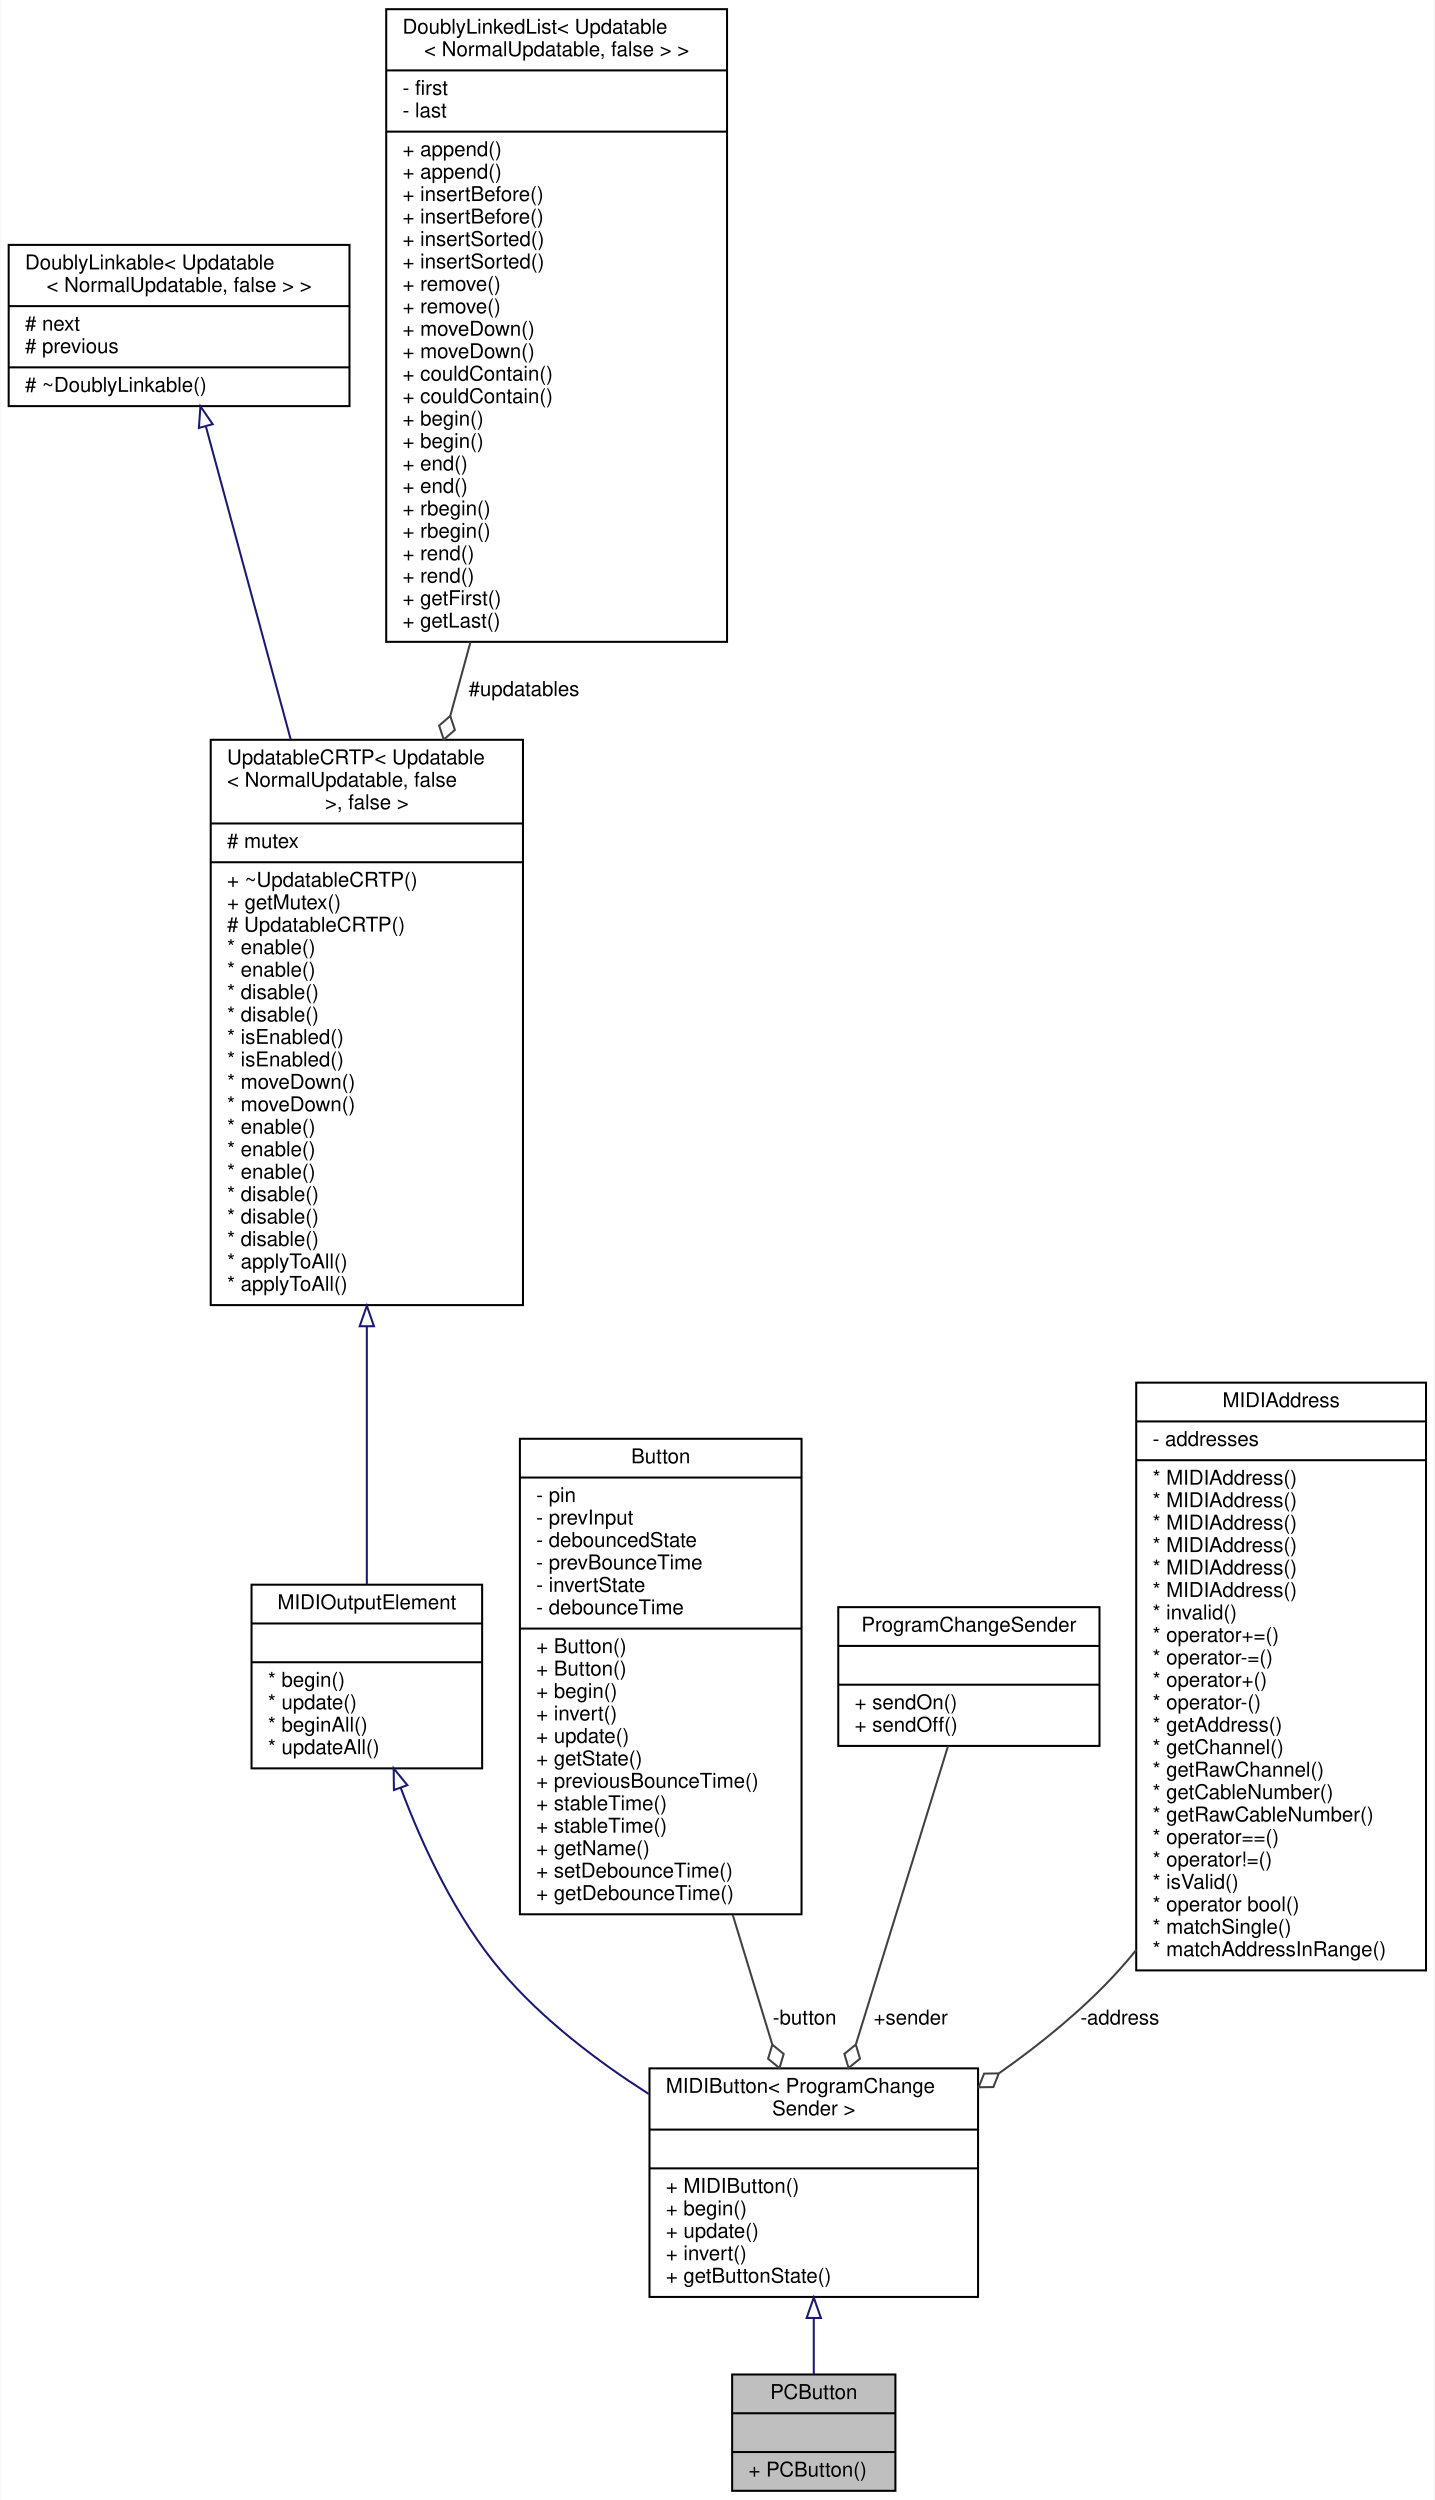
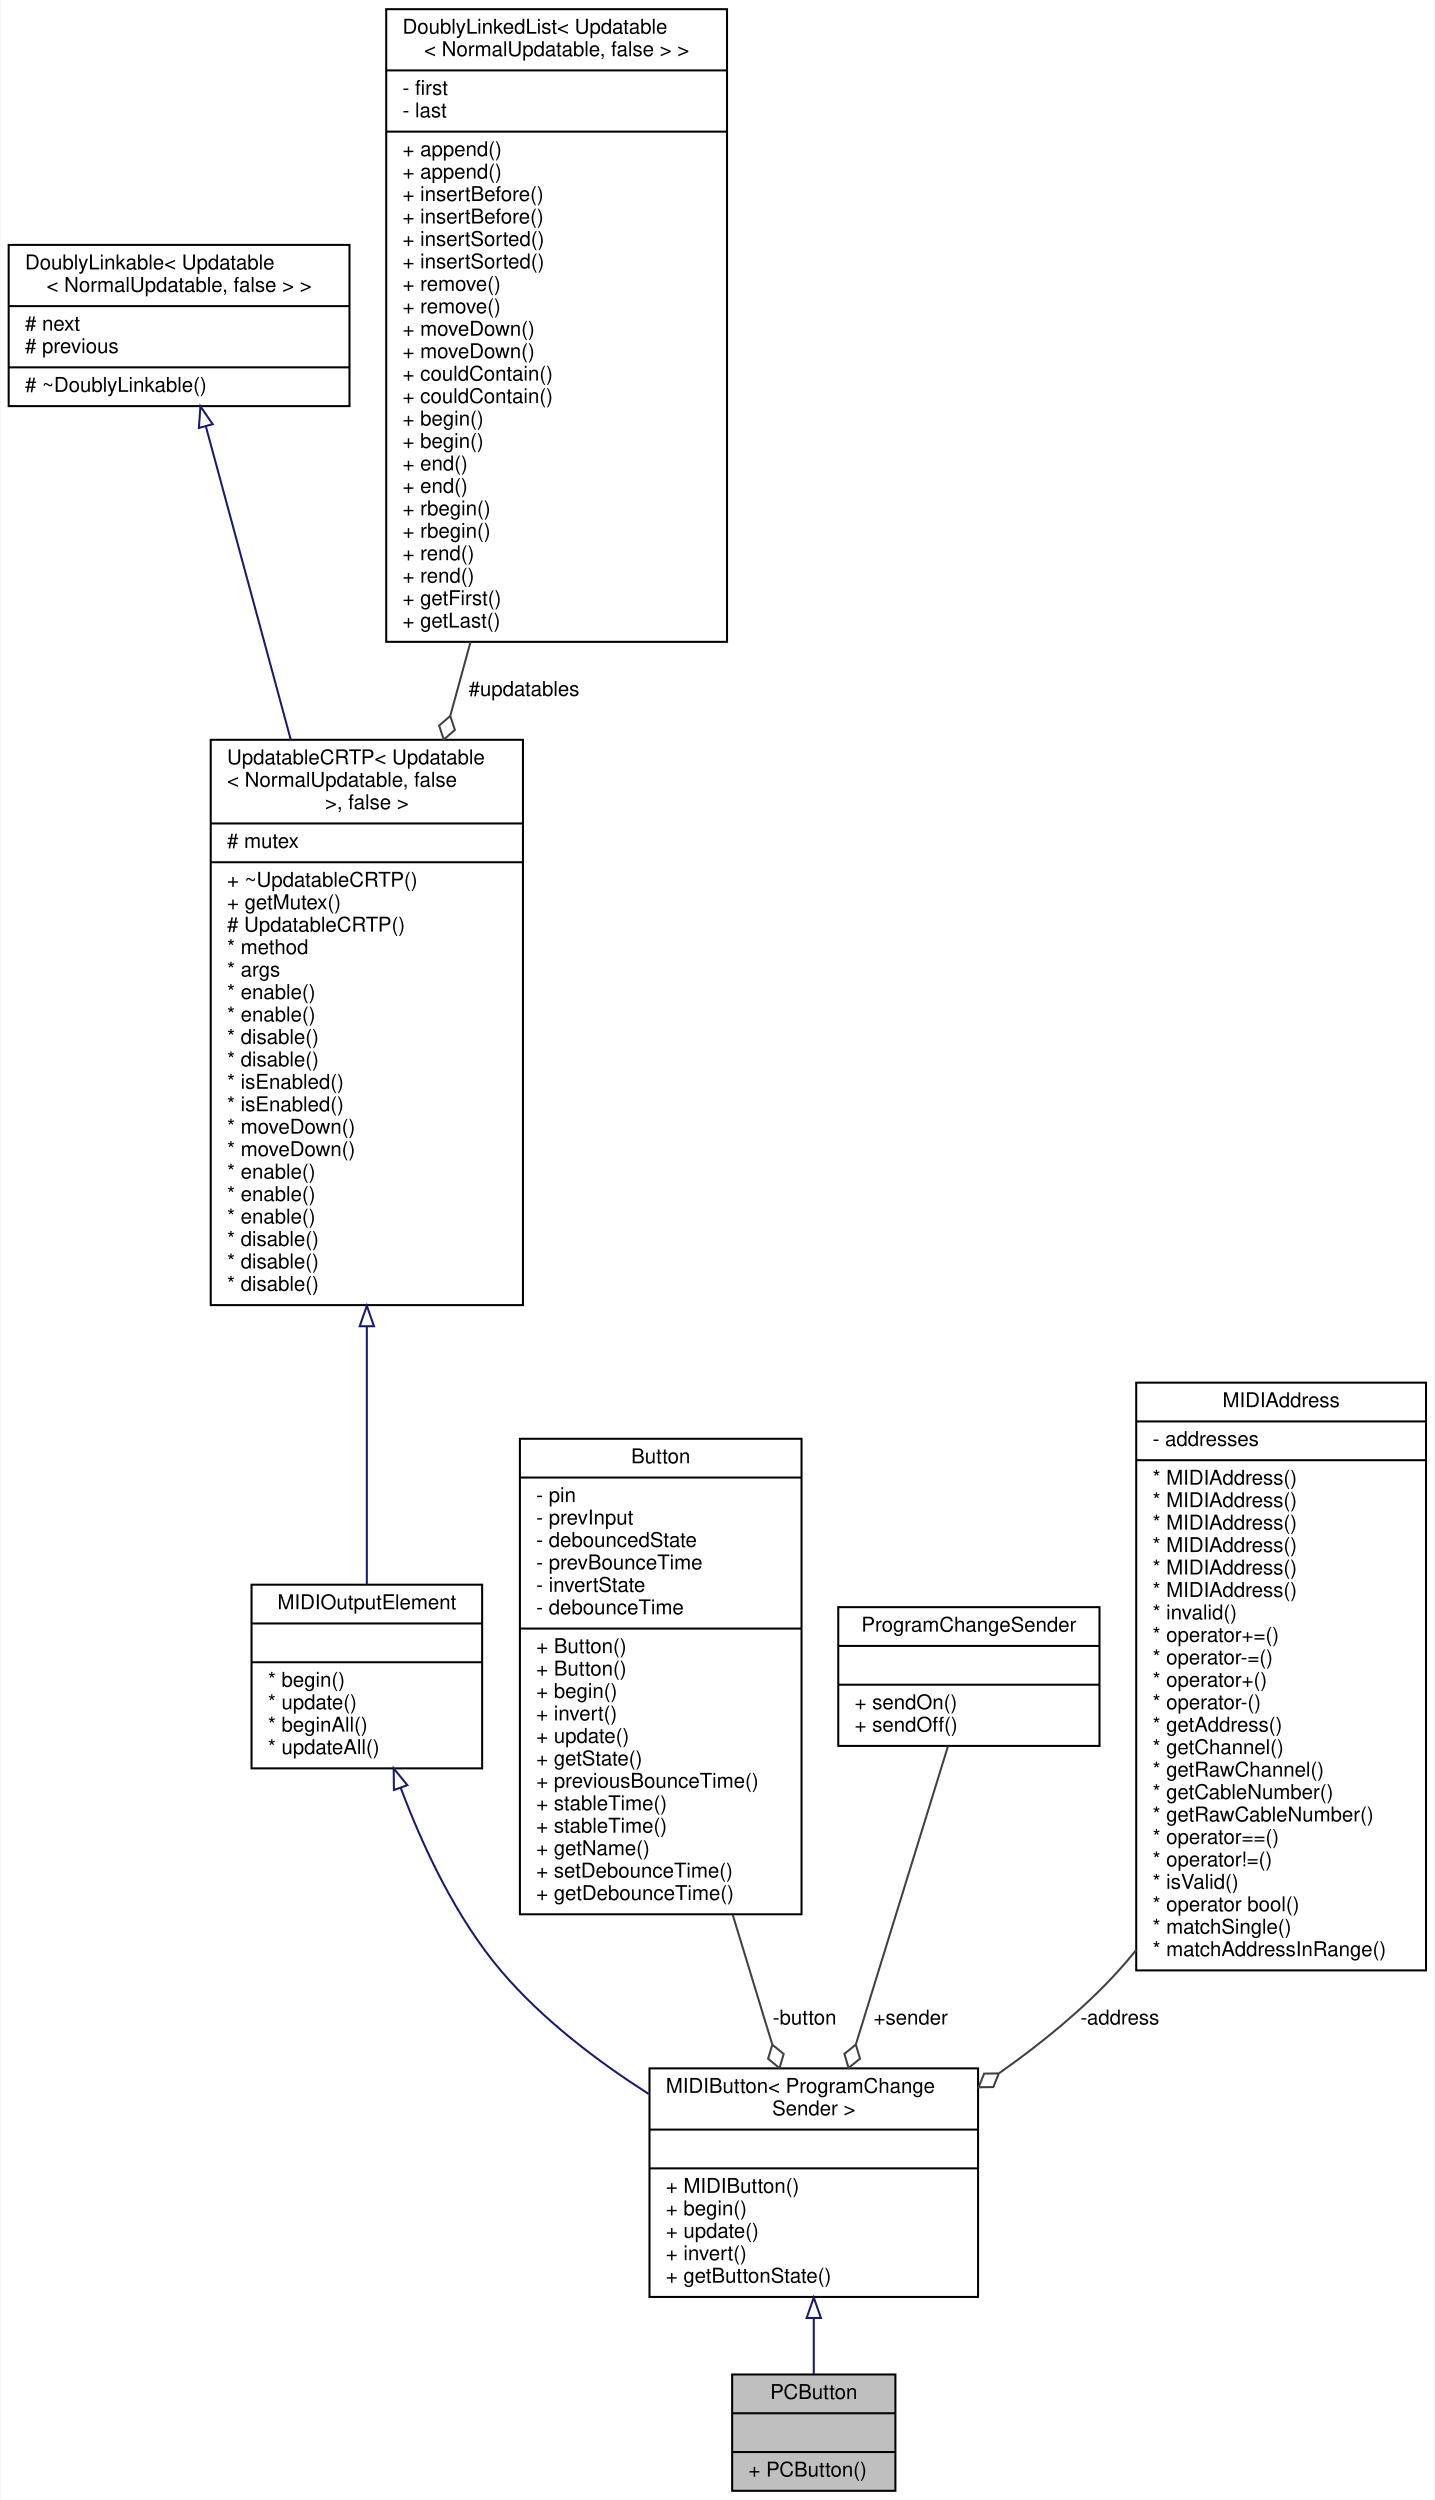
<svg xmlns="http://www.w3.org/2000/svg" xmlns:xlink="http://www.w3.org/1999/xlink" width="703pt" height="1225pt" viewBox="0.00 0.00 702.50 1225.00">
  <g id="graph0" class="graph" transform="scale(1 1) rotate(0) translate(4 1221)">
    <polygon fill="white" stroke="transparent" points="-4,4 -4,-1221 698.5,-1221 698.5,4 -4,4" />
    <g id="node1" class="node">
      <g id="a_node1">
        <a xlink:title="A class of MIDIOutputElements that read the input of a momentary push button or switch,...">
          <polygon fill="#bfbfbf" stroke="black" points="354.5,-0.5 354.5,-57.5 434.5,-57.5 434.5,-0.5 354.5,-0.5" />
          <text text-anchor="middle" x="394.5" y="-45.5" font-family="Helvetica,sans-Serif" font-size="10.00">PCButton</text>
          <polyline fill="none" stroke="black" points="354.5,-38.5 434.5,-38.5 " />
          <text text-anchor="middle" x="394.5" y="-26.5" font-family="Helvetica,sans-Serif" font-size="10.00"> </text>
          <polyline fill="none" stroke="black" points="354.5,-19.5 434.5,-19.5 " />
          <text text-anchor="start" x="362.5" y="-7.5" font-family="Helvetica,sans-Serif" font-size="10.00">+ PCButton()</text>
        </a>
      </g>
    </g>
    <g id="node2" class="node">
      <g id="a_node2">
        <a xlink:href="../../d6/d72/classMIDIButton.html" target="_top" xlink:title=" ">
          <polygon fill="white" stroke="black" points="314,-95.5 314,-207.5 475,-207.5 475,-95.5 314,-95.5" />
          <text text-anchor="start" x="322" y="-195.5" font-family="Helvetica,sans-Serif" font-size="10.00">MIDIButton&lt; ProgramChange</text>
          <text text-anchor="middle" x="394.5" y="-184.5" font-family="Helvetica,sans-Serif" font-size="10.00">Sender &gt;</text>
          <polyline fill="none" stroke="black" points="314,-177.5 475,-177.5 " />
          <text text-anchor="middle" x="394.5" y="-165.5" font-family="Helvetica,sans-Serif" font-size="10.00"> </text>
          <polyline fill="none" stroke="black" points="314,-158.5 475,-158.5 " />
          <text text-anchor="start" x="322" y="-146.5" font-family="Helvetica,sans-Serif" font-size="10.00">+ MIDIButton()</text>
          <text text-anchor="start" x="322" y="-135.5" font-family="Helvetica,sans-Serif" font-size="10.00">+ begin()</text>
          <text text-anchor="start" x="322" y="-124.5" font-family="Helvetica,sans-Serif" font-size="10.00">+ update()</text>
          <text text-anchor="start" x="322" y="-113.5" font-family="Helvetica,sans-Serif" font-size="10.00">+ invert()</text>
          <text text-anchor="start" x="322" y="-102.5" font-family="Helvetica,sans-Serif" font-size="10.00">+ getButtonState()</text>
        </a>
      </g>
    </g>
    <g id="edge1" class="edge">
      <path fill="none" stroke="midnightblue" d="M394.5,-85.12C394.5,-75.48 394.5,-66.01 394.5,-57.72" />
      <polygon fill="none" stroke="midnightblue" points="391,-85.19 394.5,-95.19 398,-85.19 391,-85.19" />
    </g>
    <g id="node3" class="node">
      <g id="a_node3">
        <a xlink:href="../../d1/d55/classAH_1_1Updatable.html" target="_top" xlink:title=" ">
          <polygon fill="white" stroke="black" points="119,-354.5 119,-444.5 232,-444.5 232,-354.5 119,-354.5" />
          <text text-anchor="middle" x="175.5" y="-432.5" font-family="Helvetica,sans-Serif" font-size="10.00">MIDIOutputElement</text>
          <polyline fill="none" stroke="black" points="119,-425.5 232,-425.5 " />
          <text text-anchor="middle" x="175.5" y="-413.5" font-family="Helvetica,sans-Serif" font-size="10.00"> </text>
          <polyline fill="none" stroke="black" points="119,-406.5 232,-406.5 " />
          <text text-anchor="start" x="127" y="-394.5" font-family="Helvetica,sans-Serif" font-size="10.00">* begin()</text>
          <text text-anchor="start" x="127" y="-383.5" font-family="Helvetica,sans-Serif" font-size="10.00">* update()</text>
          <text text-anchor="start" x="127" y="-372.5" font-family="Helvetica,sans-Serif" font-size="10.00">* beginAll()</text>
          <text text-anchor="start" x="127" y="-361.5" font-family="Helvetica,sans-Serif" font-size="10.00">* updateAll()</text>
        </a>
      </g>
    </g>
    <g id="edge2" class="edge">
      <path fill="none" stroke="midnightblue" d="M192.11,-344.95C202.92,-316.1 219.21,-281.16 241.5,-255 261.51,-231.52 288.18,-211.17 313.64,-194.94" />
      <polygon fill="none" stroke="midnightblue" points="188.77,-343.89 188.65,-354.48 195.35,-346.28 188.77,-343.89" />
    </g>
    <g id="node4" class="node">
      <g id="a_node4">
        <a xlink:href="../../d8/d1a/classAH_1_1UpdatableCRTP.html" target="_top" xlink:title=" ">
          <polygon fill="white" stroke="black" points="99,-581.5 99,-858.5 252,-858.5 252,-581.5 99,-581.5" />
          <text text-anchor="start" x="107" y="-846.5" font-family="Helvetica,sans-Serif" font-size="10.00">UpdatableCRTP&lt; Updatable</text>
          <text text-anchor="start" x="107" y="-835.5" font-family="Helvetica,sans-Serif" font-size="10.00">&lt; NormalUpdatable, false</text>
          <text text-anchor="middle" x="175.5" y="-824.5" font-family="Helvetica,sans-Serif" font-size="10.00"> &gt;, false &gt;</text>
          <polyline fill="none" stroke="black" points="99,-817.5 252,-817.5 " />
          <text text-anchor="start" x="107" y="-805.5" font-family="Helvetica,sans-Serif" font-size="10.00"># mutex</text>
          <polyline fill="none" stroke="black" points="99,-798.5 252,-798.5 " />
          <text text-anchor="start" x="107" y="-786.5" font-family="Helvetica,sans-Serif" font-size="10.00">+ ~UpdatableCRTP()</text>
          <text text-anchor="start" x="107" y="-775.5" font-family="Helvetica,sans-Serif" font-size="10.00">+ getMutex()</text>
          <text text-anchor="start" x="107" y="-764.5" font-family="Helvetica,sans-Serif" font-size="10.00"># UpdatableCRTP()</text>
-           <text text-anchor="start" x="107" y="-753.5" font-family="Helvetica,sans-Serif" font-size="10.00">* enable()</text>
-           <text text-anchor="start" x="107" y="-742.5" font-family="Helvetica,sans-Serif" font-size="10.00">* enable()</text>
-           <text text-anchor="start" x="107" y="-731.5" font-family="Helvetica,sans-Serif" font-size="10.00">* disable()</text>
-           <text text-anchor="start" x="107" y="-720.5" font-family="Helvetica,sans-Serif" font-size="10.00">* disable()</text>
-           <text text-anchor="start" x="107" y="-709.5" font-family="Helvetica,sans-Serif" font-size="10.00">* isEnabled()</text>
-           <text text-anchor="start" x="107" y="-698.5" font-family="Helvetica,sans-Serif" font-size="10.00">* isEnabled()</text>
-           <text text-anchor="start" x="107" y="-687.5" font-family="Helvetica,sans-Serif" font-size="10.00">* moveDown()</text>
-           <text text-anchor="start" x="107" y="-676.5" font-family="Helvetica,sans-Serif" font-size="10.00">* moveDown()</text>
-           <text text-anchor="start" x="107" y="-665.5" font-family="Helvetica,sans-Serif" font-size="10.00">* enable()</text>
-           <text text-anchor="start" x="107" y="-654.5" font-family="Helvetica,sans-Serif" font-size="10.00">* enable()</text>
+           <text text-anchor="start" x="107" y="-753.5" font-family="Helvetica,sans-Serif" font-size="10.00">* method</text>
+           <text text-anchor="start" x="107" y="-742.5" font-family="Helvetica,sans-Serif" font-size="10.00">* args</text>
+           <text text-anchor="start" x="107" y="-731.5" font-family="Helvetica,sans-Serif" font-size="10.00">* enable()</text>
+           <text text-anchor="start" x="107" y="-720.5" font-family="Helvetica,sans-Serif" font-size="10.00">* enable()</text>
+           <text text-anchor="start" x="107" y="-709.5" font-family="Helvetica,sans-Serif" font-size="10.00">* disable()</text>
+           <text text-anchor="start" x="107" y="-698.5" font-family="Helvetica,sans-Serif" font-size="10.00">* disable()</text>
+           <text text-anchor="start" x="107" y="-687.5" font-family="Helvetica,sans-Serif" font-size="10.00">* isEnabled()</text>
+           <text text-anchor="start" x="107" y="-676.5" font-family="Helvetica,sans-Serif" font-size="10.00">* isEnabled()</text>
+           <text text-anchor="start" x="107" y="-665.5" font-family="Helvetica,sans-Serif" font-size="10.00">* moveDown()</text>
+           <text text-anchor="start" x="107" y="-654.5" font-family="Helvetica,sans-Serif" font-size="10.00">* moveDown()</text>
          <text text-anchor="start" x="107" y="-643.5" font-family="Helvetica,sans-Serif" font-size="10.00">* enable()</text>
-           <text text-anchor="start" x="107" y="-632.5" font-family="Helvetica,sans-Serif" font-size="10.00">* disable()</text>
-           <text text-anchor="start" x="107" y="-621.5" font-family="Helvetica,sans-Serif" font-size="10.00">* disable()</text>
+           <text text-anchor="start" x="107" y="-632.5" font-family="Helvetica,sans-Serif" font-size="10.00">* enable()</text>
+           <text text-anchor="start" x="107" y="-621.5" font-family="Helvetica,sans-Serif" font-size="10.00">* enable()</text>
          <text text-anchor="start" x="107" y="-610.5" font-family="Helvetica,sans-Serif" font-size="10.00">* disable()</text>
-           <text text-anchor="start" x="107" y="-599.5" font-family="Helvetica,sans-Serif" font-size="10.00">* applyToAll()</text>
-           <text text-anchor="start" x="107" y="-588.5" font-family="Helvetica,sans-Serif" font-size="10.00">* applyToAll()</text>
+           <text text-anchor="start" x="107" y="-599.5" font-family="Helvetica,sans-Serif" font-size="10.00">* disable()</text>
+           <text text-anchor="start" x="107" y="-588.5" font-family="Helvetica,sans-Serif" font-size="10.00">* disable()</text>
        </a>
      </g>
    </g>
    <g id="edge3" class="edge">
      <path fill="none" stroke="midnightblue" d="M175.5,-571.05C175.5,-525.05 175.5,-477.78 175.5,-444.71" />
      <polygon fill="none" stroke="midnightblue" points="172,-571.15 175.5,-581.15 179,-571.15 172,-571.15" />
    </g>
    <g id="node5" class="node">
      <g id="a_node5">
        <a xlink:href="../../d4/d23/classDoublyLinkable.html" target="_top" xlink:title=" ">
          <polygon fill="white" stroke="black" points="0,-1022 0,-1101 167,-1101 167,-1022 0,-1022" />
          <text text-anchor="start" x="8" y="-1089" font-family="Helvetica,sans-Serif" font-size="10.00">DoublyLinkable&lt; Updatable</text>
          <text text-anchor="middle" x="83.5" y="-1078" font-family="Helvetica,sans-Serif" font-size="10.00">&lt; NormalUpdatable, false &gt; &gt;</text>
          <polyline fill="none" stroke="black" points="0,-1071 167,-1071 " />
          <text text-anchor="start" x="8" y="-1059" font-family="Helvetica,sans-Serif" font-size="10.00"># next</text>
          <text text-anchor="start" x="8" y="-1048" font-family="Helvetica,sans-Serif" font-size="10.00"># previous</text>
          <polyline fill="none" stroke="black" points="0,-1041 167,-1041 " />
          <text text-anchor="start" x="8" y="-1029" font-family="Helvetica,sans-Serif" font-size="10.00"># ~DoublyLinkable()</text>
        </a>
      </g>
    </g>
    <g id="edge4" class="edge">
      <path fill="none" stroke="midnightblue" d="M96.61,-1012.12C107.47,-972.06 123.45,-913.09 138.19,-858.68" />
      <polygon fill="none" stroke="midnightblue" points="93.2,-1011.32 93.96,-1021.89 99.96,-1013.15 93.2,-1011.32" />
    </g>
    <g id="node6" class="node">
      <g id="a_node6">
        <a xlink:href="../../dd/d16/classDoublyLinkedList.html" target="_top" xlink:title=" ">
          <polygon fill="white" stroke="black" points="185,-906.5 185,-1216.5 352,-1216.5 352,-906.5 185,-906.5" />
          <text text-anchor="start" x="193" y="-1204.5" font-family="Helvetica,sans-Serif" font-size="10.00">DoublyLinkedList&lt; Updatable</text>
          <text text-anchor="middle" x="268.5" y="-1193.5" font-family="Helvetica,sans-Serif" font-size="10.00">&lt; NormalUpdatable, false &gt; &gt;</text>
          <polyline fill="none" stroke="black" points="185,-1186.5 352,-1186.5 " />
          <text text-anchor="start" x="193" y="-1174.5" font-family="Helvetica,sans-Serif" font-size="10.00">- first</text>
          <text text-anchor="start" x="193" y="-1163.5" font-family="Helvetica,sans-Serif" font-size="10.00">- last</text>
          <polyline fill="none" stroke="black" points="185,-1156.5 352,-1156.5 " />
          <text text-anchor="start" x="193" y="-1144.5" font-family="Helvetica,sans-Serif" font-size="10.00">+ append()</text>
          <text text-anchor="start" x="193" y="-1133.5" font-family="Helvetica,sans-Serif" font-size="10.00">+ append()</text>
          <text text-anchor="start" x="193" y="-1122.5" font-family="Helvetica,sans-Serif" font-size="10.00">+ insertBefore()</text>
          <text text-anchor="start" x="193" y="-1111.5" font-family="Helvetica,sans-Serif" font-size="10.00">+ insertBefore()</text>
          <text text-anchor="start" x="193" y="-1100.5" font-family="Helvetica,sans-Serif" font-size="10.00">+ insertSorted()</text>
          <text text-anchor="start" x="193" y="-1089.5" font-family="Helvetica,sans-Serif" font-size="10.00">+ insertSorted()</text>
          <text text-anchor="start" x="193" y="-1078.5" font-family="Helvetica,sans-Serif" font-size="10.00">+ remove()</text>
          <text text-anchor="start" x="193" y="-1067.5" font-family="Helvetica,sans-Serif" font-size="10.00">+ remove()</text>
          <text text-anchor="start" x="193" y="-1056.5" font-family="Helvetica,sans-Serif" font-size="10.00">+ moveDown()</text>
          <text text-anchor="start" x="193" y="-1045.5" font-family="Helvetica,sans-Serif" font-size="10.00">+ moveDown()</text>
          <text text-anchor="start" x="193" y="-1034.5" font-family="Helvetica,sans-Serif" font-size="10.00">+ couldContain()</text>
          <text text-anchor="start" x="193" y="-1023.5" font-family="Helvetica,sans-Serif" font-size="10.00">+ couldContain()</text>
          <text text-anchor="start" x="193" y="-1012.5" font-family="Helvetica,sans-Serif" font-size="10.00">+ begin()</text>
          <text text-anchor="start" x="193" y="-1001.5" font-family="Helvetica,sans-Serif" font-size="10.00">+ begin()</text>
          <text text-anchor="start" x="193" y="-990.5" font-family="Helvetica,sans-Serif" font-size="10.00">+ end()</text>
          <text text-anchor="start" x="193" y="-979.5" font-family="Helvetica,sans-Serif" font-size="10.00">+ end()</text>
          <text text-anchor="start" x="193" y="-968.5" font-family="Helvetica,sans-Serif" font-size="10.00">+ rbegin()</text>
          <text text-anchor="start" x="193" y="-957.5" font-family="Helvetica,sans-Serif" font-size="10.00">+ rbegin()</text>
          <text text-anchor="start" x="193" y="-946.5" font-family="Helvetica,sans-Serif" font-size="10.00">+ rend()</text>
          <text text-anchor="start" x="193" y="-935.5" font-family="Helvetica,sans-Serif" font-size="10.00">+ rend()</text>
          <text text-anchor="start" x="193" y="-924.5" font-family="Helvetica,sans-Serif" font-size="10.00">+ getFirst()</text>
          <text text-anchor="start" x="193" y="-913.5" font-family="Helvetica,sans-Serif" font-size="10.00">+ getLast()</text>
        </a>
      </g>
    </g>
    <g id="edge5" class="edge">
      <path fill="none" stroke="#404040" d="M226.22,-906.15C222.96,-894.26 219.68,-882.27 216.43,-870.41" />
      <polygon fill="none" stroke="#404040" points="216.37,-870.18 210.92,-865.45 213.2,-858.61 218.64,-863.34 216.37,-870.18" />
      <text text-anchor="middle" x="252.5" y="-880" font-family="Helvetica,sans-Serif" font-size="10.00"> #updatables</text>
    </g>
    <g id="node7" class="node">
      <g id="a_node7">
        <a xlink:href="../../de/d0d/classAH_1_1Button.html" target="_top" xlink:title="A class for reading and debouncing buttons and switches.">
          <polygon fill="white" stroke="black" points="250.5,-283 250.5,-516 388.5,-516 388.5,-283 250.5,-283" />
          <text text-anchor="middle" x="319.5" y="-504" font-family="Helvetica,sans-Serif" font-size="10.00">Button</text>
          <polyline fill="none" stroke="black" points="250.5,-497 388.5,-497 " />
          <text text-anchor="start" x="258.5" y="-485" font-family="Helvetica,sans-Serif" font-size="10.00">- pin</text>
          <text text-anchor="start" x="258.5" y="-474" font-family="Helvetica,sans-Serif" font-size="10.00">- prevInput</text>
          <text text-anchor="start" x="258.5" y="-463" font-family="Helvetica,sans-Serif" font-size="10.00">- debouncedState</text>
          <text text-anchor="start" x="258.5" y="-452" font-family="Helvetica,sans-Serif" font-size="10.00">- prevBounceTime</text>
          <text text-anchor="start" x="258.5" y="-441" font-family="Helvetica,sans-Serif" font-size="10.00">- invertState</text>
          <text text-anchor="start" x="258.5" y="-430" font-family="Helvetica,sans-Serif" font-size="10.00">- debounceTime</text>
          <polyline fill="none" stroke="black" points="250.5,-423 388.5,-423 " />
          <text text-anchor="start" x="258.5" y="-411" font-family="Helvetica,sans-Serif" font-size="10.00">+ Button()</text>
          <text text-anchor="start" x="258.5" y="-400" font-family="Helvetica,sans-Serif" font-size="10.00">+ Button()</text>
          <text text-anchor="start" x="258.5" y="-389" font-family="Helvetica,sans-Serif" font-size="10.00">+ begin()</text>
          <text text-anchor="start" x="258.5" y="-378" font-family="Helvetica,sans-Serif" font-size="10.00">+ invert()</text>
          <text text-anchor="start" x="258.5" y="-367" font-family="Helvetica,sans-Serif" font-size="10.00">+ update()</text>
          <text text-anchor="start" x="258.5" y="-356" font-family="Helvetica,sans-Serif" font-size="10.00">+ getState()</text>
          <text text-anchor="start" x="258.5" y="-345" font-family="Helvetica,sans-Serif" font-size="10.00">+ previousBounceTime()</text>
          <text text-anchor="start" x="258.5" y="-334" font-family="Helvetica,sans-Serif" font-size="10.00">+ stableTime()</text>
          <text text-anchor="start" x="258.5" y="-323" font-family="Helvetica,sans-Serif" font-size="10.00">+ stableTime()</text>
          <text text-anchor="start" x="258.5" y="-312" font-family="Helvetica,sans-Serif" font-size="10.00">+ getName()</text>
          <text text-anchor="start" x="258.5" y="-301" font-family="Helvetica,sans-Serif" font-size="10.00">+ setDebounceTime()</text>
          <text text-anchor="start" x="258.5" y="-290" font-family="Helvetica,sans-Serif" font-size="10.00">+ getDebounceTime()</text>
        </a>
      </g>
    </g>
    <g id="edge6" class="edge">
      <path fill="none" stroke="#404040" d="M354.8,-282.7C361.44,-260.93 368.17,-238.85 374.16,-219.22" />
      <polygon fill="none" stroke="#404040" points="374.19,-219.12 372.11,-212.22 377.69,-207.64 379.76,-214.55 374.19,-219.12" />
      <text text-anchor="middle" x="390" y="-229" font-family="Helvetica,sans-Serif" font-size="10.00"> -button</text>
    </g>
    <g id="node8" class="node">
      <g id="a_node8">
        <a xlink:href="../../db/d8b/classProgramChangeSender.html" target="_top" xlink:title="Class that sends MIDI program change messages.">
          <polygon fill="white" stroke="black" points="406.5,-365.5 406.5,-433.5 534.5,-433.5 534.5,-365.5 406.5,-365.5" />
          <text text-anchor="middle" x="470.5" y="-421.5" font-family="Helvetica,sans-Serif" font-size="10.00">ProgramChangeSender</text>
          <polyline fill="none" stroke="black" points="406.5,-414.5 534.5,-414.5 " />
          <text text-anchor="middle" x="470.5" y="-402.5" font-family="Helvetica,sans-Serif" font-size="10.00"> </text>
          <polyline fill="none" stroke="black" points="406.5,-395.5 534.5,-395.5 " />
          <text text-anchor="start" x="414.5" y="-383.5" font-family="Helvetica,sans-Serif" font-size="10.00">+ sendOn()</text>
          <text text-anchor="start" x="414.5" y="-372.5" font-family="Helvetica,sans-Serif" font-size="10.00">+ sendOff()</text>
        </a>
      </g>
    </g>
    <g id="edge7" class="edge">
      <path fill="none" stroke="#404040" d="M460.25,-365.32C448.75,-328.09 429.78,-266.7 415.17,-219.4" />
      <polygon fill="none" stroke="#404040" points="415.1,-219.16 409.5,-214.61 411.55,-207.7 417.15,-212.25 415.1,-219.16" />
      <text text-anchor="middle" x="442" y="-229" font-family="Helvetica,sans-Serif" font-size="10.00"> +sender</text>
    </g>
    <g id="node9" class="node">
      <g id="a_node9">
        <a xlink:href="../../d7/d0f/classMIDIAddress.html" target="_top" xlink:title="A type-safe utility class for saving a MIDI address consisting of a 7-bit address,...">
          <polygon fill="white" stroke="black" points="552.5,-255.5 552.5,-543.5 694.5,-543.5 694.5,-255.5 552.5,-255.5" />
          <text text-anchor="middle" x="623.5" y="-531.5" font-family="Helvetica,sans-Serif" font-size="10.00">MIDIAddress</text>
          <polyline fill="none" stroke="black" points="552.5,-524.5 694.5,-524.5 " />
          <text text-anchor="start" x="560.5" y="-512.5" font-family="Helvetica,sans-Serif" font-size="10.00">- addresses</text>
          <polyline fill="none" stroke="black" points="552.5,-505.5 694.5,-505.5 " />
          <text text-anchor="start" x="560.5" y="-493.5" font-family="Helvetica,sans-Serif" font-size="10.00">* MIDIAddress()</text>
          <text text-anchor="start" x="560.5" y="-482.5" font-family="Helvetica,sans-Serif" font-size="10.00">* MIDIAddress()</text>
          <text text-anchor="start" x="560.5" y="-471.5" font-family="Helvetica,sans-Serif" font-size="10.00">* MIDIAddress()</text>
          <text text-anchor="start" x="560.5" y="-460.5" font-family="Helvetica,sans-Serif" font-size="10.00">* MIDIAddress()</text>
          <text text-anchor="start" x="560.5" y="-449.5" font-family="Helvetica,sans-Serif" font-size="10.00">* MIDIAddress()</text>
          <text text-anchor="start" x="560.5" y="-438.5" font-family="Helvetica,sans-Serif" font-size="10.00">* MIDIAddress()</text>
          <text text-anchor="start" x="560.5" y="-427.5" font-family="Helvetica,sans-Serif" font-size="10.00">* invalid()</text>
          <text text-anchor="start" x="560.5" y="-416.5" font-family="Helvetica,sans-Serif" font-size="10.00">* operator+=()</text>
          <text text-anchor="start" x="560.5" y="-405.5" font-family="Helvetica,sans-Serif" font-size="10.00">* operator-=()</text>
          <text text-anchor="start" x="560.5" y="-394.5" font-family="Helvetica,sans-Serif" font-size="10.00">* operator+()</text>
          <text text-anchor="start" x="560.5" y="-383.5" font-family="Helvetica,sans-Serif" font-size="10.00">* operator-()</text>
          <text text-anchor="start" x="560.5" y="-372.5" font-family="Helvetica,sans-Serif" font-size="10.00">* getAddress()</text>
          <text text-anchor="start" x="560.5" y="-361.5" font-family="Helvetica,sans-Serif" font-size="10.00">* getChannel()</text>
          <text text-anchor="start" x="560.5" y="-350.5" font-family="Helvetica,sans-Serif" font-size="10.00">* getRawChannel()</text>
          <text text-anchor="start" x="560.5" y="-339.5" font-family="Helvetica,sans-Serif" font-size="10.00">* getCableNumber()</text>
          <text text-anchor="start" x="560.5" y="-328.5" font-family="Helvetica,sans-Serif" font-size="10.00">* getRawCableNumber()</text>
          <text text-anchor="start" x="560.5" y="-317.5" font-family="Helvetica,sans-Serif" font-size="10.00">* operator==()</text>
          <text text-anchor="start" x="560.5" y="-306.5" font-family="Helvetica,sans-Serif" font-size="10.00">* operator!=()</text>
          <text text-anchor="start" x="560.5" y="-295.5" font-family="Helvetica,sans-Serif" font-size="10.00">* isValid()</text>
          <text text-anchor="start" x="560.5" y="-284.5" font-family="Helvetica,sans-Serif" font-size="10.00">* operator bool()</text>
          <text text-anchor="start" x="560.5" y="-273.5" font-family="Helvetica,sans-Serif" font-size="10.00">* matchSingle()</text>
          <text text-anchor="start" x="560.5" y="-262.5" font-family="Helvetica,sans-Serif" font-size="10.00">* matchAddressInRange()</text>
        </a>
      </g>
    </g>
    <g id="edge8" class="edge">
      <path fill="none" stroke="#404040" d="M552.5,-265.51C549.57,-261.89 546.57,-258.38 543.5,-255 526.7,-236.54 505.97,-219.66 485.36,-205.16" />
      <polygon fill="none" stroke="#404040" points="485.17,-205.03 477.96,-204.93 475.28,-198.24 482.49,-198.34 485.17,-205.03" />
      <text text-anchor="middle" x="544.5" y="-229" font-family="Helvetica,sans-Serif" font-size="10.00"> -address</text>
    </g>
  </g>
</svg>
